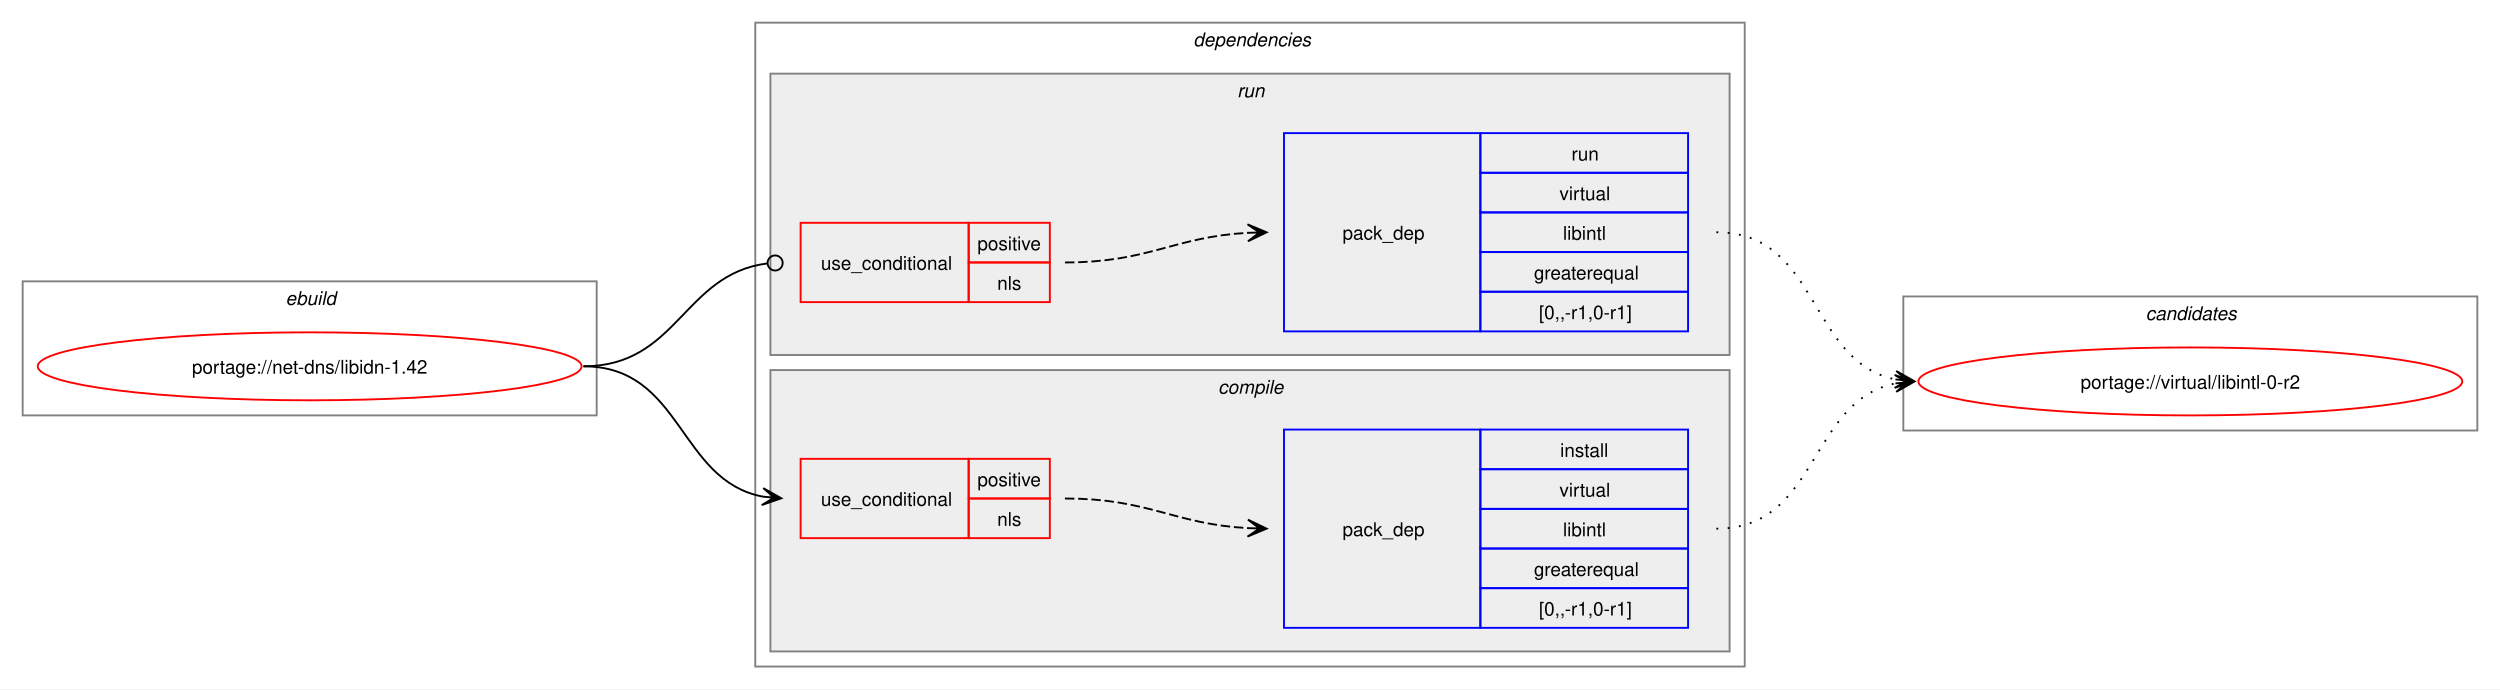
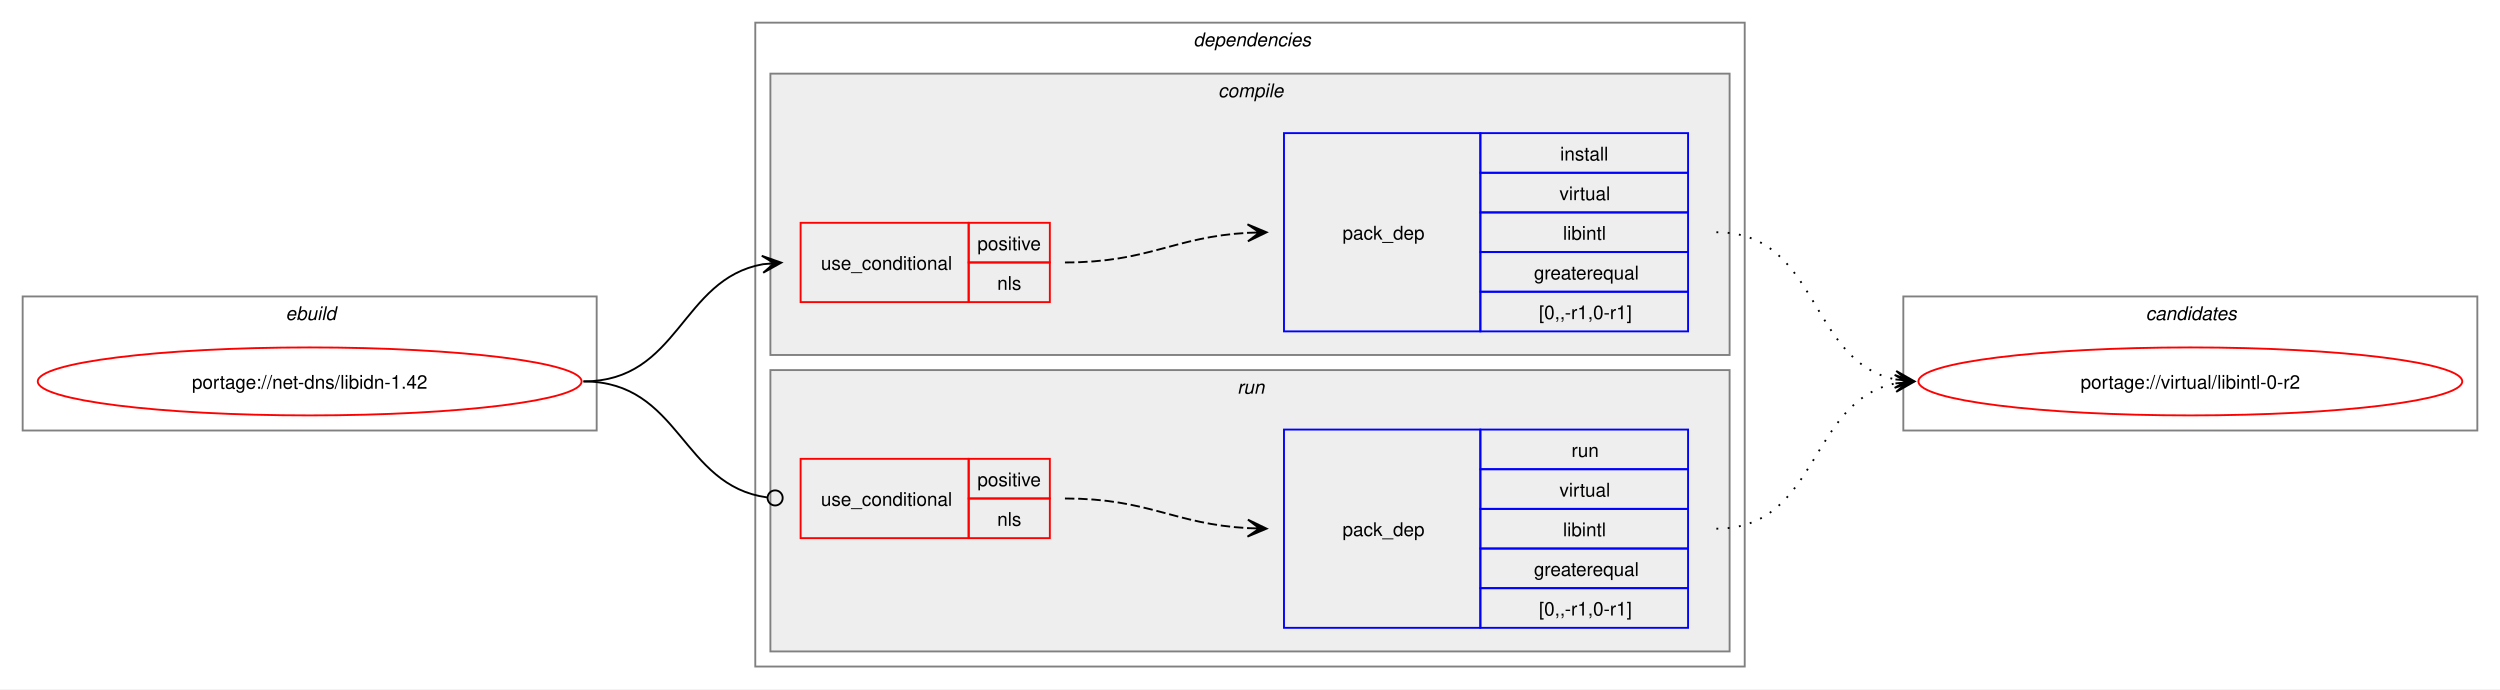
<svg xmlns="http://www.w3.org/2000/svg" xmlns:xlink="http://www.w3.org/1999/xlink" width="1324pt" height="365pt" viewBox="0.00 0.00 1324.00 365.00">
  <g id="graph0" class="graph" transform="scale(1 1) rotate(0) translate(4 361)">
    <polygon fill="white" stroke="none" points="-4,4 -4,-361 1320,-361 1320,4 -4,4" />
    <g id="clust1" class="cluster">
-       <polygon fill="none" stroke="gray" points="8,-141 8,-212 312,-212 312,-141 8,-141" />
-       <text text-anchor="start" x="147.25" y="-199.5" font-family="Helvetica,sans-Serif" font-style="italic" font-size="10.00">ebuild</text>
+       <polygon fill="none" stroke="gray" points="8,-133 8,-204 312,-204 312,-133 8,-133" />
+       <text text-anchor="start" x="147.25" y="-191.5" font-family="Helvetica,sans-Serif" font-style="italic" font-size="10.00">ebuild</text>
    </g>
    <g id="clust2" class="cluster">
      <polygon fill="none" stroke="gray" points="396,-8 396,-349 920,-349 920,-8 396,-8" />
      <text text-anchor="start" x="628" y="-336.5" font-family="Helvetica,sans-Serif" font-style="italic" font-size="10.00">dependencies</text>
    </g>
+     <g id="clust3" class="cluster">
+       <polygon fill="#eeeeee" stroke="gray" points="404,-173 404,-322 912,-322 912,-173 404,-173" />
+       <text text-anchor="start" x="641.12" y="-309.5" font-family="Helvetica,sans-Serif" font-style="italic" font-size="10.00">compile</text>
+     </g>
    <g id="clust7" class="cluster">
-       <polygon fill="#eeeeee" stroke="gray" points="404,-173 404,-322 912,-322 912,-173 404,-173" />
-       <text text-anchor="start" x="651.25" y="-309.5" font-family="Helvetica,sans-Serif" font-style="italic" font-size="10.00">run</text>
-     </g>
-     <g id="clust3" class="cluster">
      <polygon fill="#eeeeee" stroke="gray" points="404,-16 404,-165 912,-165 912,-16 404,-16" />
-       <text text-anchor="start" x="641.12" y="-152.5" font-family="Helvetica,sans-Serif" font-style="italic" font-size="10.00">compile</text>
+       <text text-anchor="start" x="651.25" y="-152.5" font-family="Helvetica,sans-Serif" font-style="italic" font-size="10.00">run</text>
    </g>
    <g id="clust10" class="cluster">
      <polygon fill="none" stroke="gray" points="1004,-133 1004,-204 1308,-204 1308,-133 1004,-133" />
      <text text-anchor="start" x="1132.38" y="-191.5" font-family="Helvetica,sans-Serif" font-style="italic" font-size="10.00">candidates</text>
    </g>
    <g id="node1" class="node">
      <g id="a_node1">
        <a xlink:href="../net-dns/libidn-1.42.svg" xlink:title="portage://net-dns/libidn-1.42">
-           <ellipse fill="none" stroke="red" cx="160" cy="-167" rx="144" ry="18" />
-           <text text-anchor="middle" x="160" y="-163.12" font-family="Helvetica,sans-Serif" font-size="10.00">portage://net-dns/libidn-1.42</text>
+           <ellipse fill="none" stroke="red" cx="160" cy="-159" rx="144" ry="18" />
+           <text text-anchor="middle" x="160" y="-155.12" font-family="Helvetica,sans-Serif" font-size="10.00">portage://net-dns/libidn-1.42</text>
        </a>
      </g>
    </g>
    <g id="node2" class="node">
+       <polygon fill="none" stroke="red" points="420,-201 420,-243 509,-243 509,-201 420,-201" />
+       <text text-anchor="start" x="430.75" y="-218.12" font-family="Helvetica,sans-Serif" font-size="10.00">use_conditional</text>
+       <polygon fill="none" stroke="red" points="509,-222 509,-243 552,-243 552,-222 509,-222" />
+       <text text-anchor="start" x="513.62" y="-228.5" font-family="Helvetica,sans-Serif" font-size="10.00">positive</text>
+       <polygon fill="none" stroke="red" points="509,-201 509,-222 552,-222 552,-201 509,-201" />
+       <text text-anchor="start" x="524.12" y="-207.5" font-family="Helvetica,sans-Serif" font-size="10.00">nls</text>
+     </g>
+     <g id="edge2" class="edge">
+       <path fill="none" stroke="black" d="M305,-159C355.84,-159 356.41,-213.22 399.99,-221.06" />
+       <polygon fill="black" stroke="black" points="409.79,-221.9 399.44,-225.53 406.02,-221.57 399.82,-221.05 399.82,-221.05 399.82,-221.05 406.02,-221.57 400.2,-216.56 409.79,-221.9" />
+     </g>
+     <g id="node4" class="node">
      <polygon fill="none" stroke="red" points="420,-76 420,-118 509,-118 509,-76 420,-76" />
      <text text-anchor="start" x="430.75" y="-93.12" font-family="Helvetica,sans-Serif" font-size="10.00">use_conditional</text>
      <polygon fill="none" stroke="red" points="509,-97 509,-118 552,-118 552,-97 509,-97" />
      <text text-anchor="start" x="513.62" y="-103.5" font-family="Helvetica,sans-Serif" font-size="10.00">positive</text>
      <polygon fill="none" stroke="red" points="509,-76 509,-97 552,-97 552,-76 509,-76" />
      <text text-anchor="start" x="524.12" y="-82.5" font-family="Helvetica,sans-Serif" font-size="10.00">nls</text>
    </g>
-     <g id="edge2" class="edge">
-       <path fill="none" stroke="black" d="M305,-167C357.49,-167 355.2,-106.5 399.99,-97.99" />
-       <polygon fill="black" stroke="black" points="409.79,-97.11 400.23,-102.49 406.02,-97.45 399.83,-98 399.83,-98 399.83,-98 406.02,-97.45 399.42,-93.52 409.79,-97.11" />
-     </g>
-     <g id="node4" class="node">
-       <polygon fill="none" stroke="red" points="420,-201 420,-243 509,-243 509,-201 420,-201" />
-       <text text-anchor="start" x="430.75" y="-218.12" font-family="Helvetica,sans-Serif" font-size="10.00">use_conditional</text>
-       <polygon fill="none" stroke="red" points="509,-222 509,-243 552,-243 552,-222 509,-222" />
-       <text text-anchor="start" x="513.62" y="-228.5" font-family="Helvetica,sans-Serif" font-size="10.00">positive</text>
-       <polygon fill="none" stroke="red" points="509,-201 509,-222 552,-222 552,-201 509,-201" />
-       <text text-anchor="start" x="524.12" y="-207.5" font-family="Helvetica,sans-Serif" font-size="10.00">nls</text>
-     </g>
    <g id="edge4" class="edge">
-       <path fill="none" stroke="black" d="M305,-167C354.97,-167 357.76,-215.74 402.2,-221.46" />
-       <ellipse fill="none" stroke="black" cx="406.51" cy="-221.72" rx="4" ry="4" />
+       <path fill="none" stroke="black" d="M305,-159C356.49,-159 356.59,-103.82 402.26,-97.57" />
+       <ellipse fill="none" stroke="black" cx="406.51" cy="-97.3" rx="4" ry="4" />
    </g>
    <g id="node3" class="node">
-       <polygon fill="none" stroke="blue" points="676,-28.5 676,-133.5 780,-133.5 780,-28.5 676,-28.5" />
-       <text text-anchor="start" x="707" y="-77.12" font-family="Helvetica,sans-Serif" font-size="10.00">pack_dep</text>
-       <polygon fill="none" stroke="blue" points="780,-112.5 780,-133.5 890,-133.5 890,-112.5 780,-112.5" />
-       <text text-anchor="start" x="822.25" y="-119" font-family="Helvetica,sans-Serif" font-size="10.00">install</text>
-       <polygon fill="none" stroke="blue" points="780,-91.5 780,-112.5 890,-112.5 890,-91.5 780,-91.5" />
-       <text text-anchor="start" x="821.88" y="-98" font-family="Helvetica,sans-Serif" font-size="10.00">virtual</text>
-       <polygon fill="none" stroke="blue" points="780,-70.5 780,-91.5 890,-91.5 890,-70.5 780,-70.5" />
-       <text text-anchor="start" x="823.75" y="-77" font-family="Helvetica,sans-Serif" font-size="10.00">libintl</text>
-       <polygon fill="none" stroke="blue" points="780,-49.5 780,-70.5 890,-70.5 890,-49.5 780,-49.5" />
-       <text text-anchor="start" x="808.38" y="-56" font-family="Helvetica,sans-Serif" font-size="10.00">greaterequal</text>
-       <polygon fill="none" stroke="blue" points="780,-28.5 780,-49.5 890,-49.5 890,-28.5 780,-28.5" />
-       <text text-anchor="start" x="811" y="-35" font-family="Helvetica,sans-Serif" font-size="10.00">[0,,-r1,0-r1]</text>
+       <polygon fill="none" stroke="blue" points="676,-185.5 676,-290.5 780,-290.5 780,-185.5 676,-185.5" />
+       <text text-anchor="start" x="707" y="-234.12" font-family="Helvetica,sans-Serif" font-size="10.00">pack_dep</text>
+       <polygon fill="none" stroke="blue" points="780,-269.5 780,-290.5 890,-290.5 890,-269.5 780,-269.5" />
+       <text text-anchor="start" x="822.25" y="-276" font-family="Helvetica,sans-Serif" font-size="10.00">install</text>
+       <polygon fill="none" stroke="blue" points="780,-248.5 780,-269.5 890,-269.5 890,-248.5 780,-248.5" />
+       <text text-anchor="start" x="821.88" y="-255" font-family="Helvetica,sans-Serif" font-size="10.00">virtual</text>
+       <polygon fill="none" stroke="blue" points="780,-227.5 780,-248.5 890,-248.5 890,-227.5 780,-227.5" />
+       <text text-anchor="start" x="823.75" y="-234" font-family="Helvetica,sans-Serif" font-size="10.00">libintl</text>
+       <polygon fill="none" stroke="blue" points="780,-206.5 780,-227.5 890,-227.5 890,-206.5 780,-206.5" />
+       <text text-anchor="start" x="808.38" y="-213" font-family="Helvetica,sans-Serif" font-size="10.00">greaterequal</text>
+       <polygon fill="none" stroke="blue" points="780,-185.5 780,-206.5 890,-206.5 890,-185.5 780,-185.5" />
+       <text text-anchor="start" x="811" y="-192" font-family="Helvetica,sans-Serif" font-size="10.00">[0,,-r1,0-r1]</text>
    </g>
    <g id="edge1" class="edge">
-       <path fill="none" stroke="black" stroke-dasharray="5,2" d="M560,-97C604.64,-97 617.48,-83.46 657.03,-81.29" />
-       <polygon fill="black" stroke="black" points="666.78,-81.03 656.91,-85.8 663,-81.13 656.79,-81.3 656.79,-81.3 656.79,-81.3 663,-81.13 656.67,-76.8 666.78,-81.03" />
+       <path fill="none" stroke="black" stroke-dasharray="5,2" d="M560,-222C604.64,-222 617.48,-235.54 657.03,-237.71" />
+       <polygon fill="black" stroke="black" points="666.78,-237.97 656.67,-242.2 663,-237.87 656.79,-237.7 656.79,-237.7 656.79,-237.7 663,-237.87 656.91,-233.2 666.78,-237.97" />
    </g>
    <g id="node6" class="node">
      <g id="a_node6">
        <a xlink:href="../virtual/libintl-0-r2.svg" xlink:title="portage://virtual/libintl-0-r2">
          <ellipse fill="none" stroke="red" cx="1156" cy="-159" rx="144" ry="18" />
          <text text-anchor="middle" x="1156" y="-155.12" font-family="Helvetica,sans-Serif" font-size="10.00">portage://virtual/libintl-0-r2</text>
        </a>
      </g>
    </g>
    <g id="edge5" class="edge">
+       <path fill="none" stroke="black" stroke-dasharray="1,5" d="M905,-238C959.74,-238 953.49,-169.43 999.89,-160.06" />
+       <polygon fill="black" stroke="black" points="1009.79,-159.12 1000.26,-164.54 1006.02,-159.47 999.83,-160.06 999.83,-160.06 999.83,-160.06 1006.02,-159.47 999.41,-155.58 1009.79,-159.12" />
+     </g>
+     <g id="node5" class="node">
+       <polygon fill="none" stroke="blue" points="676,-28.5 676,-133.5 780,-133.5 780,-28.5 676,-28.5" />
+       <text text-anchor="start" x="707" y="-77.12" font-family="Helvetica,sans-Serif" font-size="10.00">pack_dep</text>
+       <polygon fill="none" stroke="blue" points="780,-112.5 780,-133.5 890,-133.5 890,-112.5 780,-112.5" />
+       <text text-anchor="start" x="828.25" y="-119" font-family="Helvetica,sans-Serif" font-size="10.00">run</text>
+       <polygon fill="none" stroke="blue" points="780,-91.5 780,-112.5 890,-112.5 890,-91.5 780,-91.5" />
+       <text text-anchor="start" x="821.88" y="-98" font-family="Helvetica,sans-Serif" font-size="10.00">virtual</text>
+       <polygon fill="none" stroke="blue" points="780,-70.5 780,-91.5 890,-91.5 890,-70.5 780,-70.5" />
+       <text text-anchor="start" x="823.75" y="-77" font-family="Helvetica,sans-Serif" font-size="10.00">libintl</text>
+       <polygon fill="none" stroke="blue" points="780,-49.5 780,-70.5 890,-70.5 890,-49.5 780,-49.5" />
+       <text text-anchor="start" x="808.38" y="-56" font-family="Helvetica,sans-Serif" font-size="10.00">greaterequal</text>
+       <polygon fill="none" stroke="blue" points="780,-28.5 780,-49.5 890,-49.5 890,-28.5 780,-28.5" />
+       <text text-anchor="start" x="811" y="-35" font-family="Helvetica,sans-Serif" font-size="10.00">[0,,-r1,0-r1]</text>
+     </g>
+     <g id="edge3" class="edge">
+       <path fill="none" stroke="black" stroke-dasharray="5,2" d="M560,-97C604.64,-97 617.48,-83.46 657.03,-81.29" />
+       <polygon fill="black" stroke="black" points="666.78,-81.03 656.91,-85.8 663,-81.13 656.79,-81.3 656.79,-81.3 656.79,-81.3 663,-81.13 656.67,-76.8 666.78,-81.03" />
+     </g>
+     <g id="edge6" class="edge">
      <path fill="none" stroke="black" stroke-dasharray="1,5" d="M905,-81C959.49,-81 953.69,-148.7 999.93,-157.96" />
      <polygon fill="black" stroke="black" points="1009.79,-158.89 999.41,-162.43 1006.02,-158.53 999.83,-157.95 999.83,-157.95 999.83,-157.95 1006.02,-158.53 1000.25,-153.47 1009.79,-158.89" />
    </g>
-     <g id="node5" class="node">
-       <polygon fill="none" stroke="blue" points="676,-185.5 676,-290.5 780,-290.5 780,-185.5 676,-185.5" />
-       <text text-anchor="start" x="707" y="-234.12" font-family="Helvetica,sans-Serif" font-size="10.00">pack_dep</text>
-       <polygon fill="none" stroke="blue" points="780,-269.5 780,-290.5 890,-290.5 890,-269.5 780,-269.5" />
-       <text text-anchor="start" x="828.25" y="-276" font-family="Helvetica,sans-Serif" font-size="10.00">run</text>
-       <polygon fill="none" stroke="blue" points="780,-248.5 780,-269.5 890,-269.5 890,-248.5 780,-248.5" />
-       <text text-anchor="start" x="821.88" y="-255" font-family="Helvetica,sans-Serif" font-size="10.00">virtual</text>
-       <polygon fill="none" stroke="blue" points="780,-227.5 780,-248.5 890,-248.5 890,-227.5 780,-227.5" />
-       <text text-anchor="start" x="823.75" y="-234" font-family="Helvetica,sans-Serif" font-size="10.00">libintl</text>
-       <polygon fill="none" stroke="blue" points="780,-206.5 780,-227.5 890,-227.5 890,-206.5 780,-206.5" />
-       <text text-anchor="start" x="808.38" y="-213" font-family="Helvetica,sans-Serif" font-size="10.00">greaterequal</text>
-       <polygon fill="none" stroke="blue" points="780,-185.5 780,-206.5 890,-206.5 890,-185.5 780,-185.5" />
-       <text text-anchor="start" x="811" y="-192" font-family="Helvetica,sans-Serif" font-size="10.00">[0,,-r1,0-r1]</text>
-     </g>
-     <g id="edge3" class="edge">
-       <path fill="none" stroke="black" stroke-dasharray="5,2" d="M560,-222C604.64,-222 617.48,-235.54 657.03,-237.71" />
-       <polygon fill="black" stroke="black" points="666.78,-237.97 656.67,-242.2 663,-237.87 656.79,-237.7 656.79,-237.7 656.79,-237.7 663,-237.87 656.91,-233.2 666.78,-237.97" />
-     </g>
-     <g id="edge6" class="edge">
-       <path fill="none" stroke="black" stroke-dasharray="1,5" d="M905,-238C959.74,-238 953.49,-169.43 999.89,-160.06" />
-       <polygon fill="black" stroke="black" points="1009.79,-159.12 1000.26,-164.54 1006.02,-159.47 999.83,-160.06 999.83,-160.06 999.83,-160.06 1006.02,-159.47 999.41,-155.58 1009.79,-159.12" />
-     </g>
  </g>
</svg>
